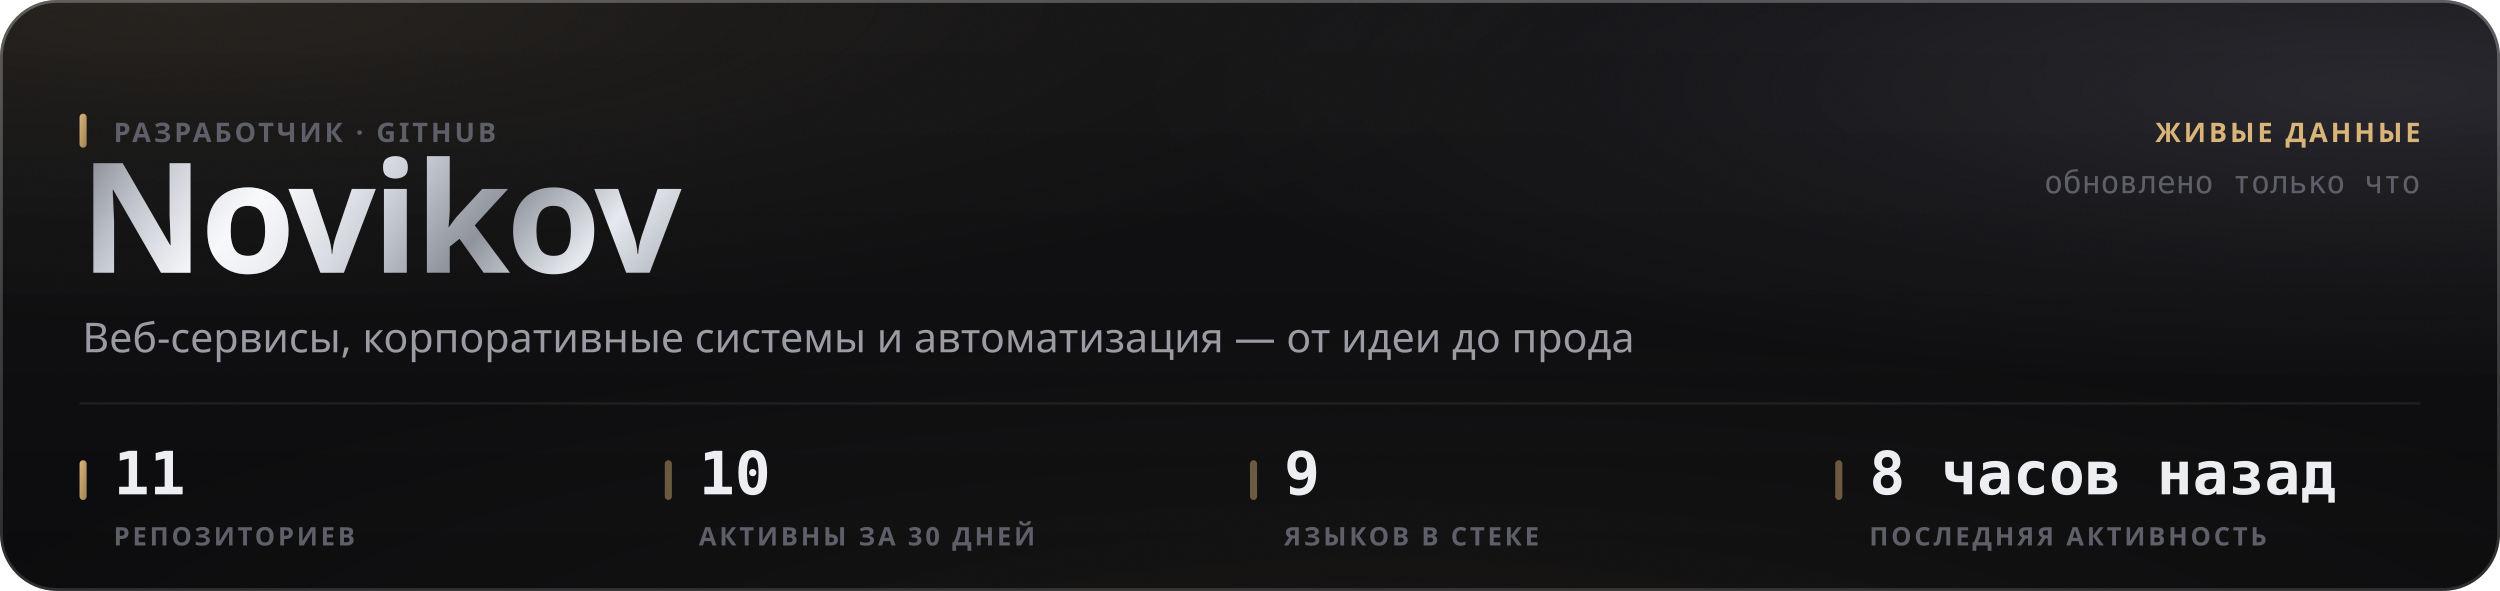
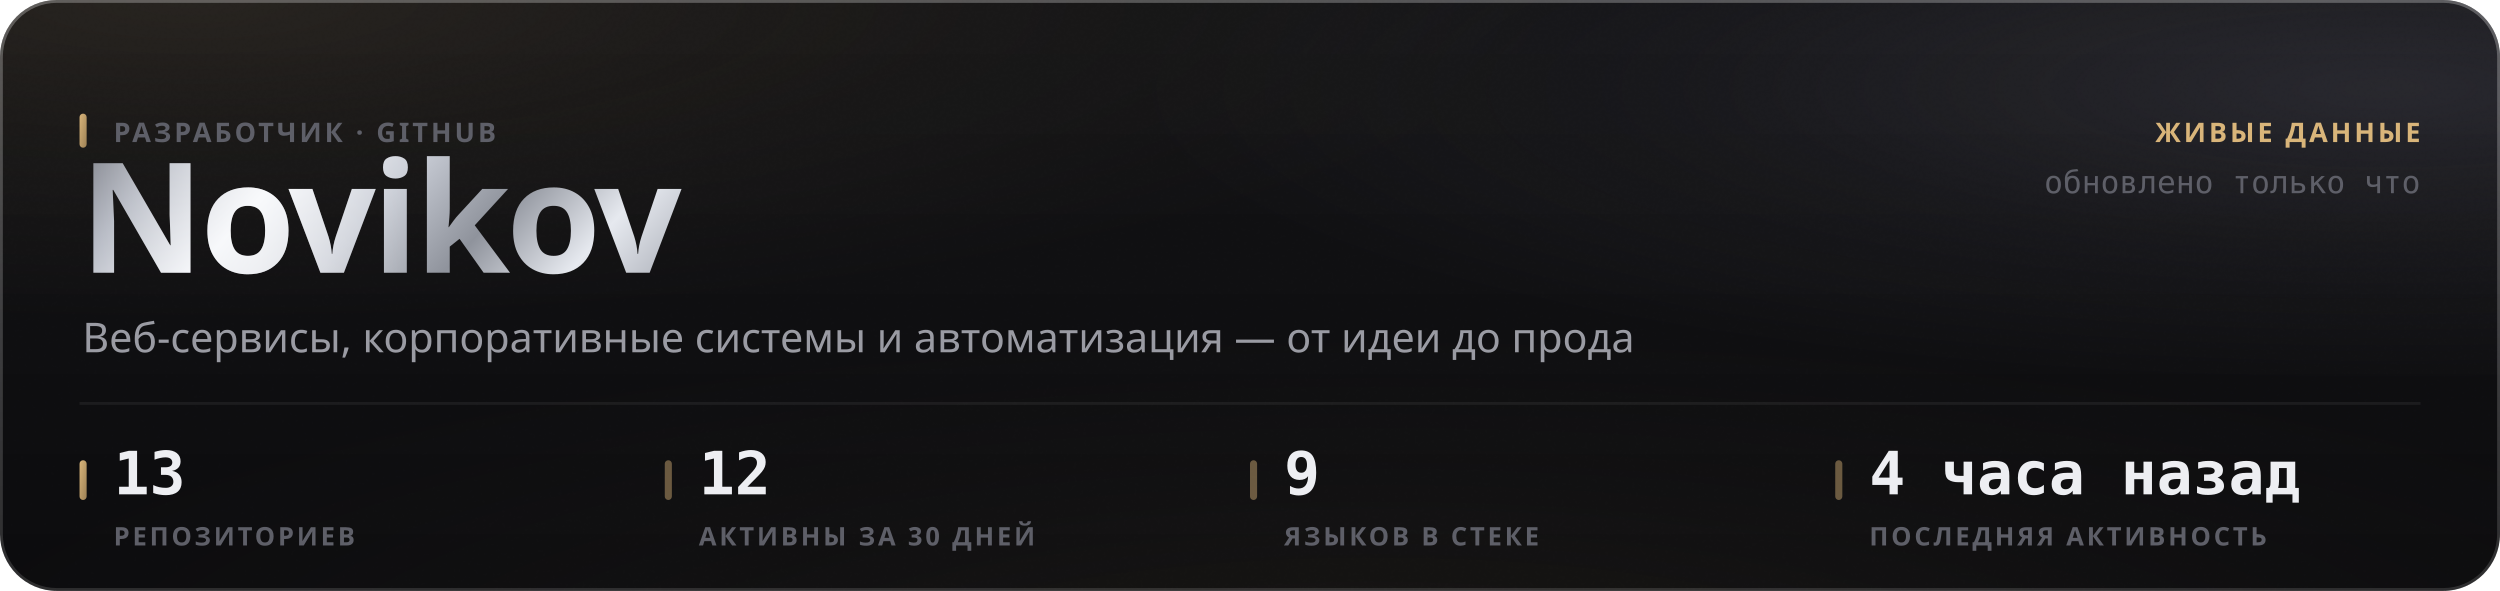
<svg xmlns="http://www.w3.org/2000/svg" width="880" height="208" viewBox="0 0 880 208" role="img">
  <style>
  text { font-family: -apple-system, BlinkMacSystemFont, 'Segoe UI', 'Noto Sans', Helvetica, Arial, sans-serif; }
  .mono { font-family: ui-monospace, 'SF Mono', 'Cascadia Mono', 'DejaVu Sans Mono', Menlo, Consolas, monospace; font-variant-numeric: tabular-nums; }
  .caps { letter-spacing: .1em; text-transform: uppercase; }

  @keyframes sheen  { from { transform: translateX(-120%); } to { transform: translateX(260%); } }
  @keyframes rise   { from { opacity: 0; transform: translateY(6px); } to { opacity: 1; transform: none; } }
  @keyframes slide  { from { opacity: 0; transform: translateX(-8px); } to { opacity: 1; transform: none; } }
  @keyframes grow   { from { transform: scaleY(0); } to { transform: scaleY(1); } }
  @keyframes widen  { from { transform: scaleX(0); } to { transform: scaleX(1); } }
  @keyframes draw   { from { stroke-dashoffset: 200; } to { stroke-dashoffset: 0; } }

  .sheen { animation: sheen 5.5s cubic-bezier(.45,0,.2,1) infinite; }
  .rise  { animation: rise .5s cubic-bezier(.16,1,.3,1) both; }
  .slide { animation: slide .42s cubic-bezier(.16,1,.3,1) both; }
  .bar   { transform-box: fill-box; transform-origin: 50% 100%;
           animation: grow .62s cubic-bezier(.16,1,.3,1) both; }
  .fill  { transform-box: fill-box; transform-origin: 0% 50%;
           animation: widen .8s cubic-bezier(.16,1,.3,1) both; }
  /* The hidden start state lives in the keyframes, never in the static rule.
     A renderer that ignores CSS animations then falls back to the FINISHED
     state — a drawn line, visible text — instead of an empty panel. */
  .spark { stroke-dasharray: 200;
           animation: draw 1.1s cubic-bezier(.16,1,.3,1) both; }

  @media (prefers-reduced-motion: reduce) {
    .sheen { animation: none; opacity: 0; }
    .rise, .slide, .bar, .fill, .spark { animation: none; opacity: 1; transform: none;
                                         stroke-dashoffset: 0; }
  }</style>
  <defs>
    <filter id="grain5" x="0" y="0" width="100%" height="100%">
      <feTurbulence type="fractalNoise" baseFrequency="0.85" numOctaves="3" stitchTiles="stitch" />
      <feColorMatrix type="saturate" values="0" />
    </filter>
    <linearGradient id="accent1" x1="0" y1="0" x2="1" y2="1">
      <stop offset="0%" stop-color="#d9b57a" />
      <stop offset="100%" stop-color="#9d8155" />
    </linearGradient>
    <radialGradient id="aurora6" cx="0.08" cy="0" r="0.55">
      <stop offset="0%" stop-color="#d9b47a" stop-opacity="0.1" />
      <stop offset="55%" stop-color="#d9b47a" stop-opacity="0.035" />
      <stop offset="100%" stop-color="#d9b47a" stop-opacity="0" />
    </radialGradient>
    <radialGradient id="aurora7" cx="0.95" cy="0.15" r="0.5">
      <stop offset="0%" stop-color="#706f83" stop-opacity="0.22" />
      <stop offset="55%" stop-color="#706f83" stop-opacity="0.077" />
      <stop offset="100%" stop-color="#706f83" stop-opacity="0" />
    </radialGradient>
    <radialGradient id="aurora8" cx="0.55" cy="1.15" r="0.6">
      <stop offset="0%" stop-color="#b39b74" stop-opacity="0.07" />
      <stop offset="55%" stop-color="#b39b74" stop-opacity="0.025" />
      <stop offset="100%" stop-color="#b39b74" stop-opacity="0" />
    </radialGradient>
    <linearGradient id="glass2" x1="0" y1="0" x2="0" y2="1">
      <stop offset="0%" stop-color="#ffffff" stop-opacity="0.036" />
      <stop offset="100%" stop-color="#ffffff" stop-opacity="0.007" />
    </linearGradient>
    <linearGradient id="rim3" x1="0" y1="0" x2="0" y2="1">
      <stop offset="0%" stop-color="#ffffff" stop-opacity="0.182" />
      <stop offset="100%" stop-color="#ffffff" stop-opacity="0.025" />
    </linearGradient>
    <linearGradient id="spec4" x1="0" y1="0" x2="1" y2="0">
      <stop offset="0%" stop-color="#ffffff" stop-opacity="0" />
      <stop offset="35%" stop-color="#ffffff" stop-opacity="0.336" />
      <stop offset="70%" stop-color="#ffffff" stop-opacity="0.118" />
      <stop offset="100%" stop-color="#ffffff" stop-opacity="0" />
    </linearGradient>
    <linearGradient id="metal9" x1="0" y1="0" x2="1" y2="0.25">
      <stop offset="0%" stop-color="#6e7078" />
      <stop offset="16.667%" stop-color="#b4b8c2" />
      <stop offset="33.333%" stop-color="#f2f4f8" />
      <stop offset="50%" stop-color="#c7cbd4" />
      <stop offset="66.667%" stop-color="#8f939c" />
      <stop offset="83.333%" stop-color="#e6e9ef" />
      <stop offset="100%" stop-color="#a7abb4" />
    </linearGradient>
    <linearGradient id="sheengrad11" x1="0" y1="0" x2="1" y2="0">
      <stop offset="0%" stop-color="#ffffff" stop-opacity="0" />
      <stop offset="50%" stop-color="#ffffff" stop-opacity="0.5" />
      <stop offset="100%" stop-color="#ffffff" stop-opacity="0" />
    </linearGradient>
    <clipPath id="wordclip10">
      <text x="28" y="96" font-size="54" font-weight="800" letter-spacing="-0.025em" font-family="-apple-system, BlinkMacSystemFont, 'Segoe UI', Helvetica, Arial, sans-serif">Novikov</text>
    </clipPath>
  </defs>
  <rect width="880" height="208" rx="20" fill="#0a0a0c" />
  <rect width="880" height="208" rx="20" fill="url(#aurora6)" />
  <rect width="880" height="208" rx="20" fill="url(#aurora7)" />
  <rect width="880" height="208" rx="20" fill="url(#aurora8)" />
  <rect width="880" height="208" rx="20" fill="url(#glass2)" />
  <rect width="880" height="208" rx="20" filter="url(#grain5)" opacity="0.085" style="mix-blend-mode:overlay" />
  <rect x=".5" y=".5" width="879" height="207" rx="19.5" fill="none" stroke="rgba(255,255,255,0.11)" />
  <rect x=".5" y=".5" width="879" height="207" rx="19.5" fill="none" stroke="url(#rim3)" />
  <path d="M20 1 H860" stroke="url(#spec4)" stroke-width="1.2" fill="none" />
  <g clip-path="url(#wordclip10)">
    <rect x="28" y="42" width="248.651" height="70.2" fill="url(#metal9)" />
    <rect class="sheen" x="28" y="42" width="124.325" height="70.2" fill="url(#sheengrad11)" />
  </g>
  <rect x="28" y="40" width="2.5" height="12" rx="1.25" fill="url(#accent1)" />
  <text x="40" y="50" font-size="9.5" font-weight="600" fill="#5e5f68" letter-spacing="0.11em">РАЗРАБОТЧИК · GITHUB</text>
  <text x="29" y="124" font-size="14.5" font-weight="400" fill="#9a9ba3">Веб-сервисы, корпоративные системы и автоматизация — от идеи до прода</text>
  <text x="852" y="50" font-size="9.5" font-weight="600" fill="#d9b57a" text-anchor="end" letter-spacing="0.11em">ЖИВЫЕ ДАННЫЕ</text>
  <text x="852" y="68" font-size="11" font-weight="400" fill="#5e5f68" text-anchor="end" class="mono">обновлено только что</text>
  <path d="M28 142 H852" stroke="rgba(255,255,255,0.06)" stroke-width="1" />
  <rect x="28" y="162" width="2.5" height="14" rx="1.25" fill="url(#accent1)" />
-   <text x="40" y="174" font-size="21" font-weight="700" fill="#edeef2" class="mono rise" opacity="1">11</text>
+   <text x="40" y="174" font-size="21" font-weight="700" fill="#edeef2" class="mono rise" opacity="1">13</text>
  <text x="40" y="192" font-size="9" font-weight="600" fill="#5e5f68" letter-spacing="0.11em">РЕПОЗИТОРИЕВ</text>
  <rect x="234" y="162" width="2.5" height="14" rx="1.25" fill="rgba(217,181,122,0.45)" />
-   <text x="246" y="174" font-size="21" font-weight="700" fill="#edeef2" class="mono rise" opacity="1">10</text>
+   <text x="246" y="174" font-size="21" font-weight="700" fill="#edeef2" class="mono rise" opacity="1">12</text>
  <text x="246" y="192" font-size="9" font-weight="600" fill="#5e5f68" letter-spacing="0.11em">АКТИВНЫ ЗА 30 ДНЕЙ</text>
  <rect x="440" y="162" width="2.5" height="14" rx="1.25" fill="rgba(217,181,122,0.45)" />
  <text x="452" y="174" font-size="21" font-weight="700" fill="#edeef2" class="mono rise" opacity="1">9</text>
  <text x="452" y="192" font-size="9" font-weight="600" fill="#5e5f68" letter-spacing="0.11em">ЯЗЫКОВ В СТЕКЕ</text>
  <rect x="646" y="162" width="2.5" height="14" rx="1.25" fill="rgba(217,181,122,0.45)" />
-   <text x="658" y="174" font-size="21" font-weight="700" fill="#edeef2" class="mono rise" opacity="1">8 часов назад</text>
+   <text x="658" y="174" font-size="21" font-weight="700" fill="#edeef2" class="mono rise" opacity="1">4 часа назад</text>
  <text x="658" y="192" font-size="9" font-weight="600" fill="#5e5f68" letter-spacing="0.11em">ПОСЛЕДНЯЯ АКТИВНОСТЬ</text>
</svg>
